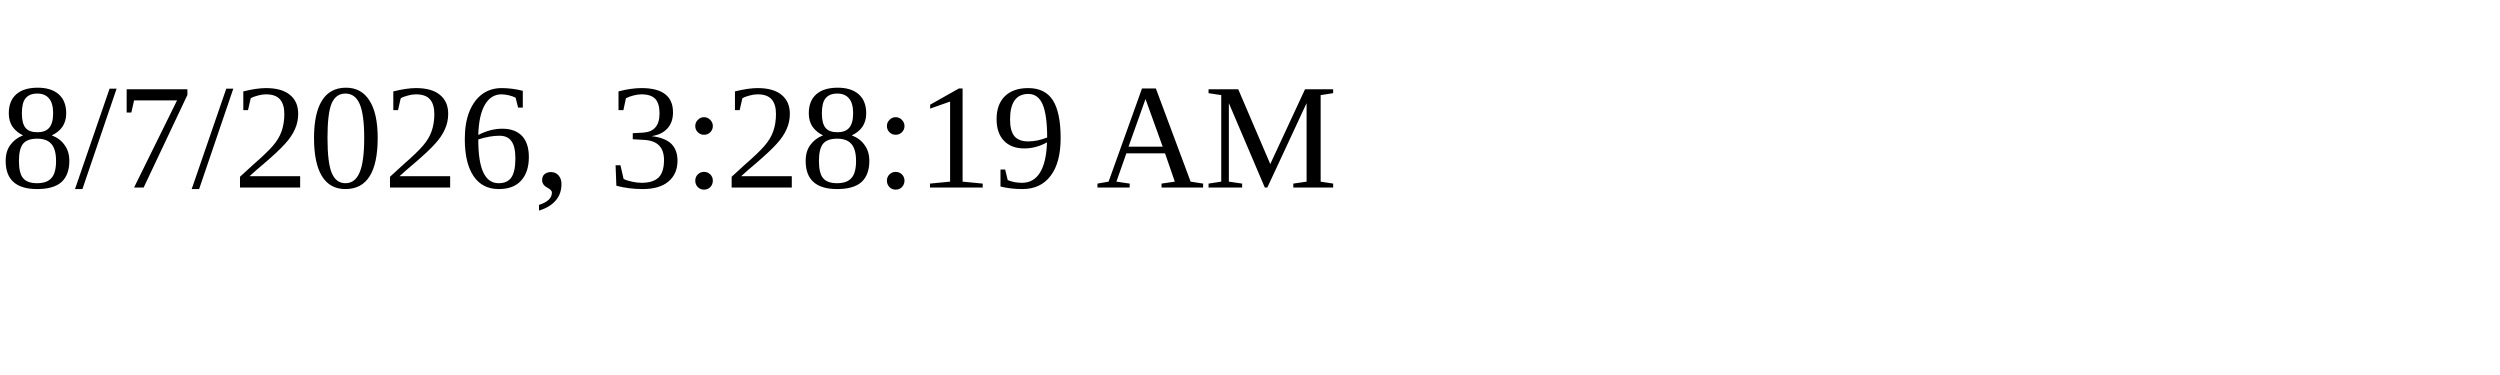
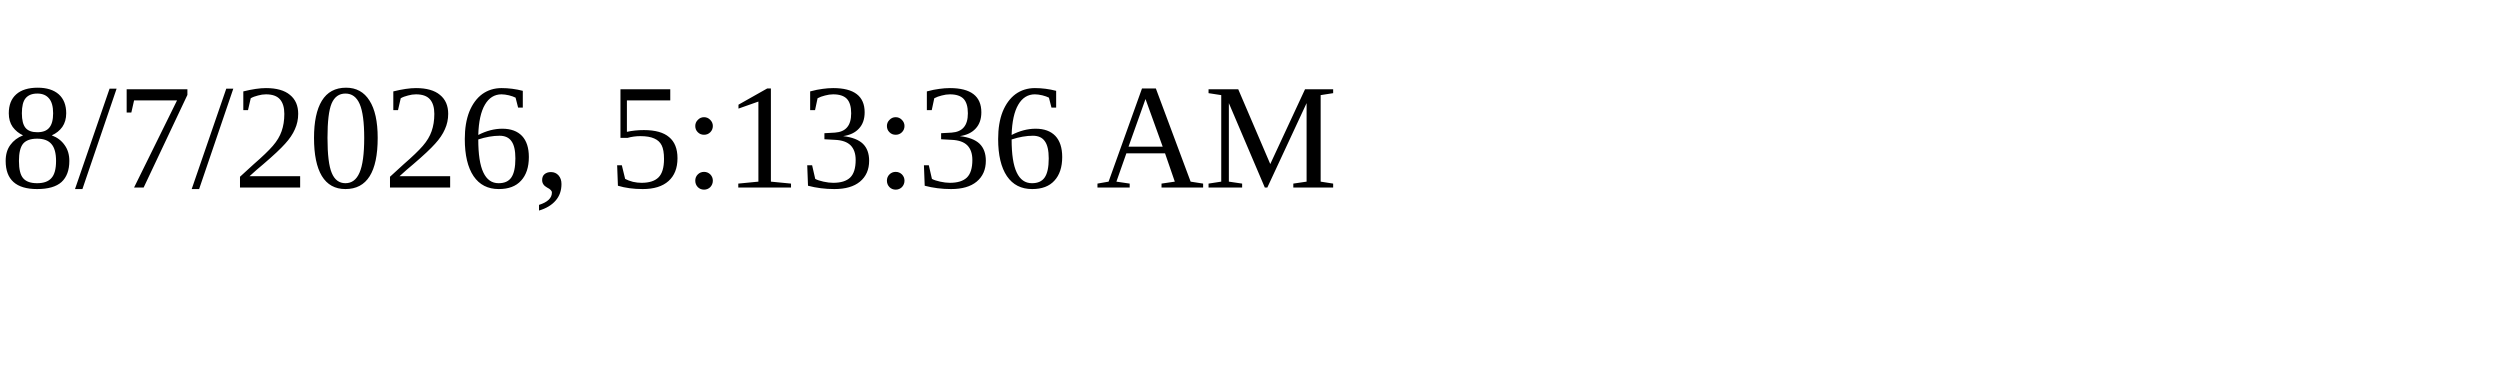
<svg xmlns="http://www.w3.org/2000/svg" height="30" width="200">
-   <text x="0" y="15">8/7/2026, 3:28:19 AM</text>
+   <text x="0" y="15">8/7/2026, 5:13:36 AM</text>
</svg>
